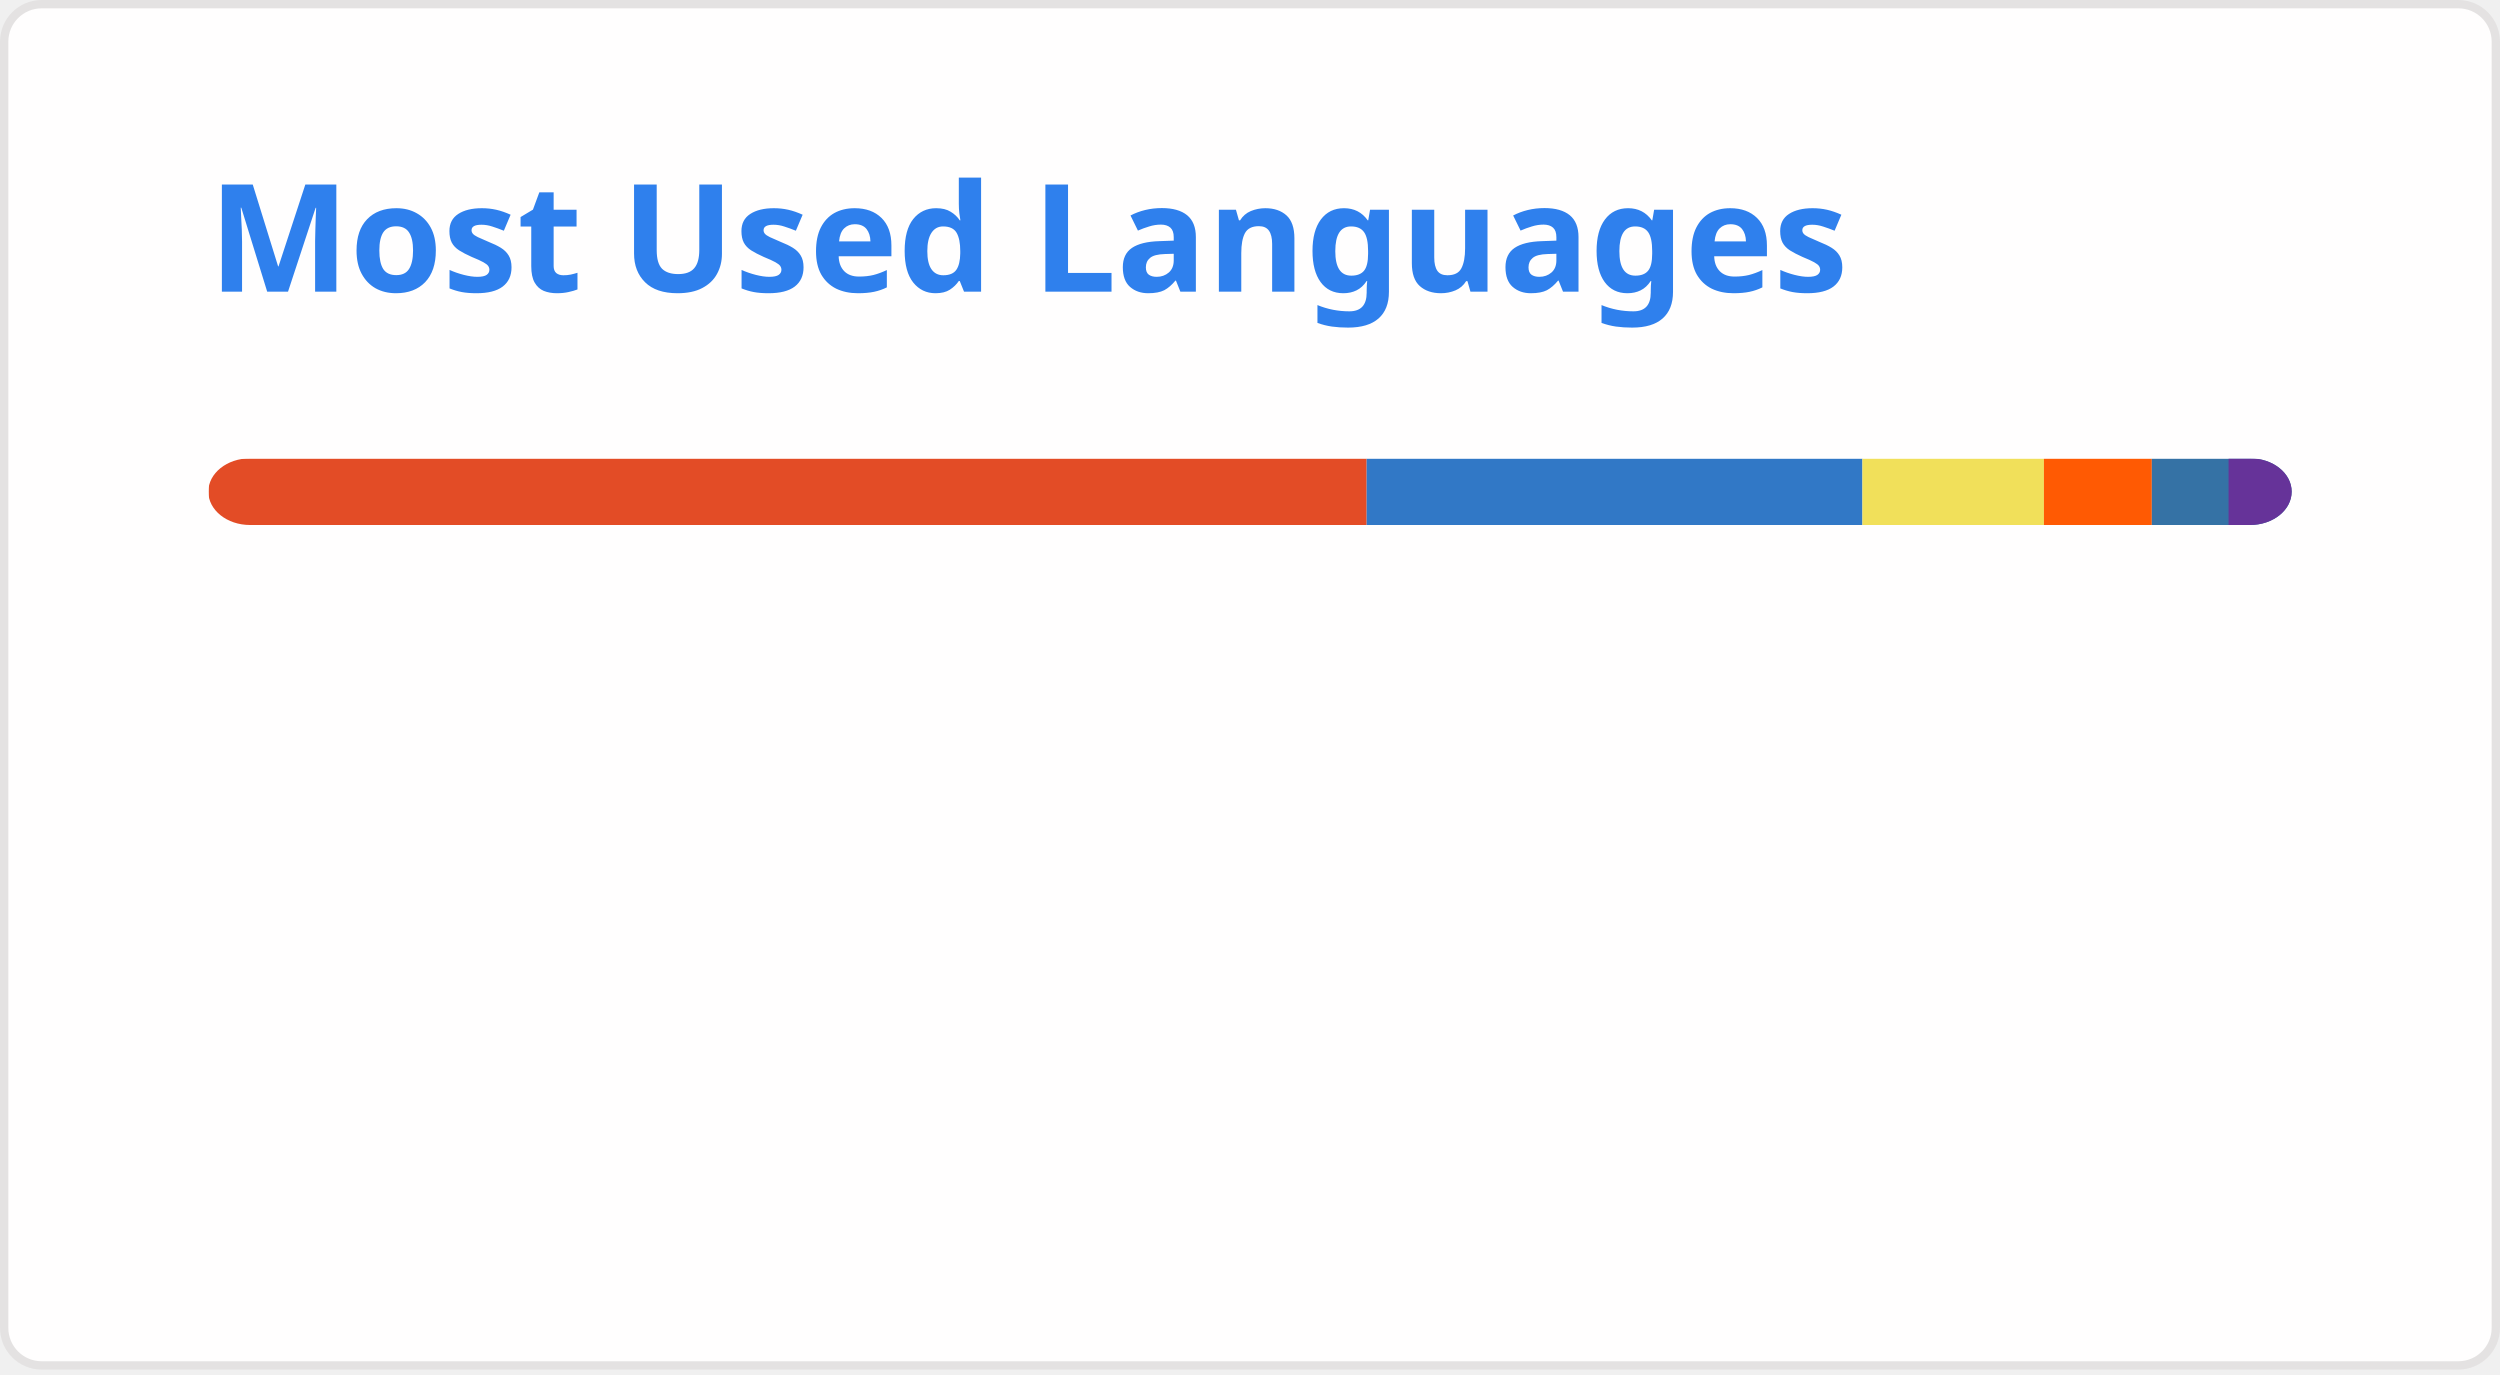
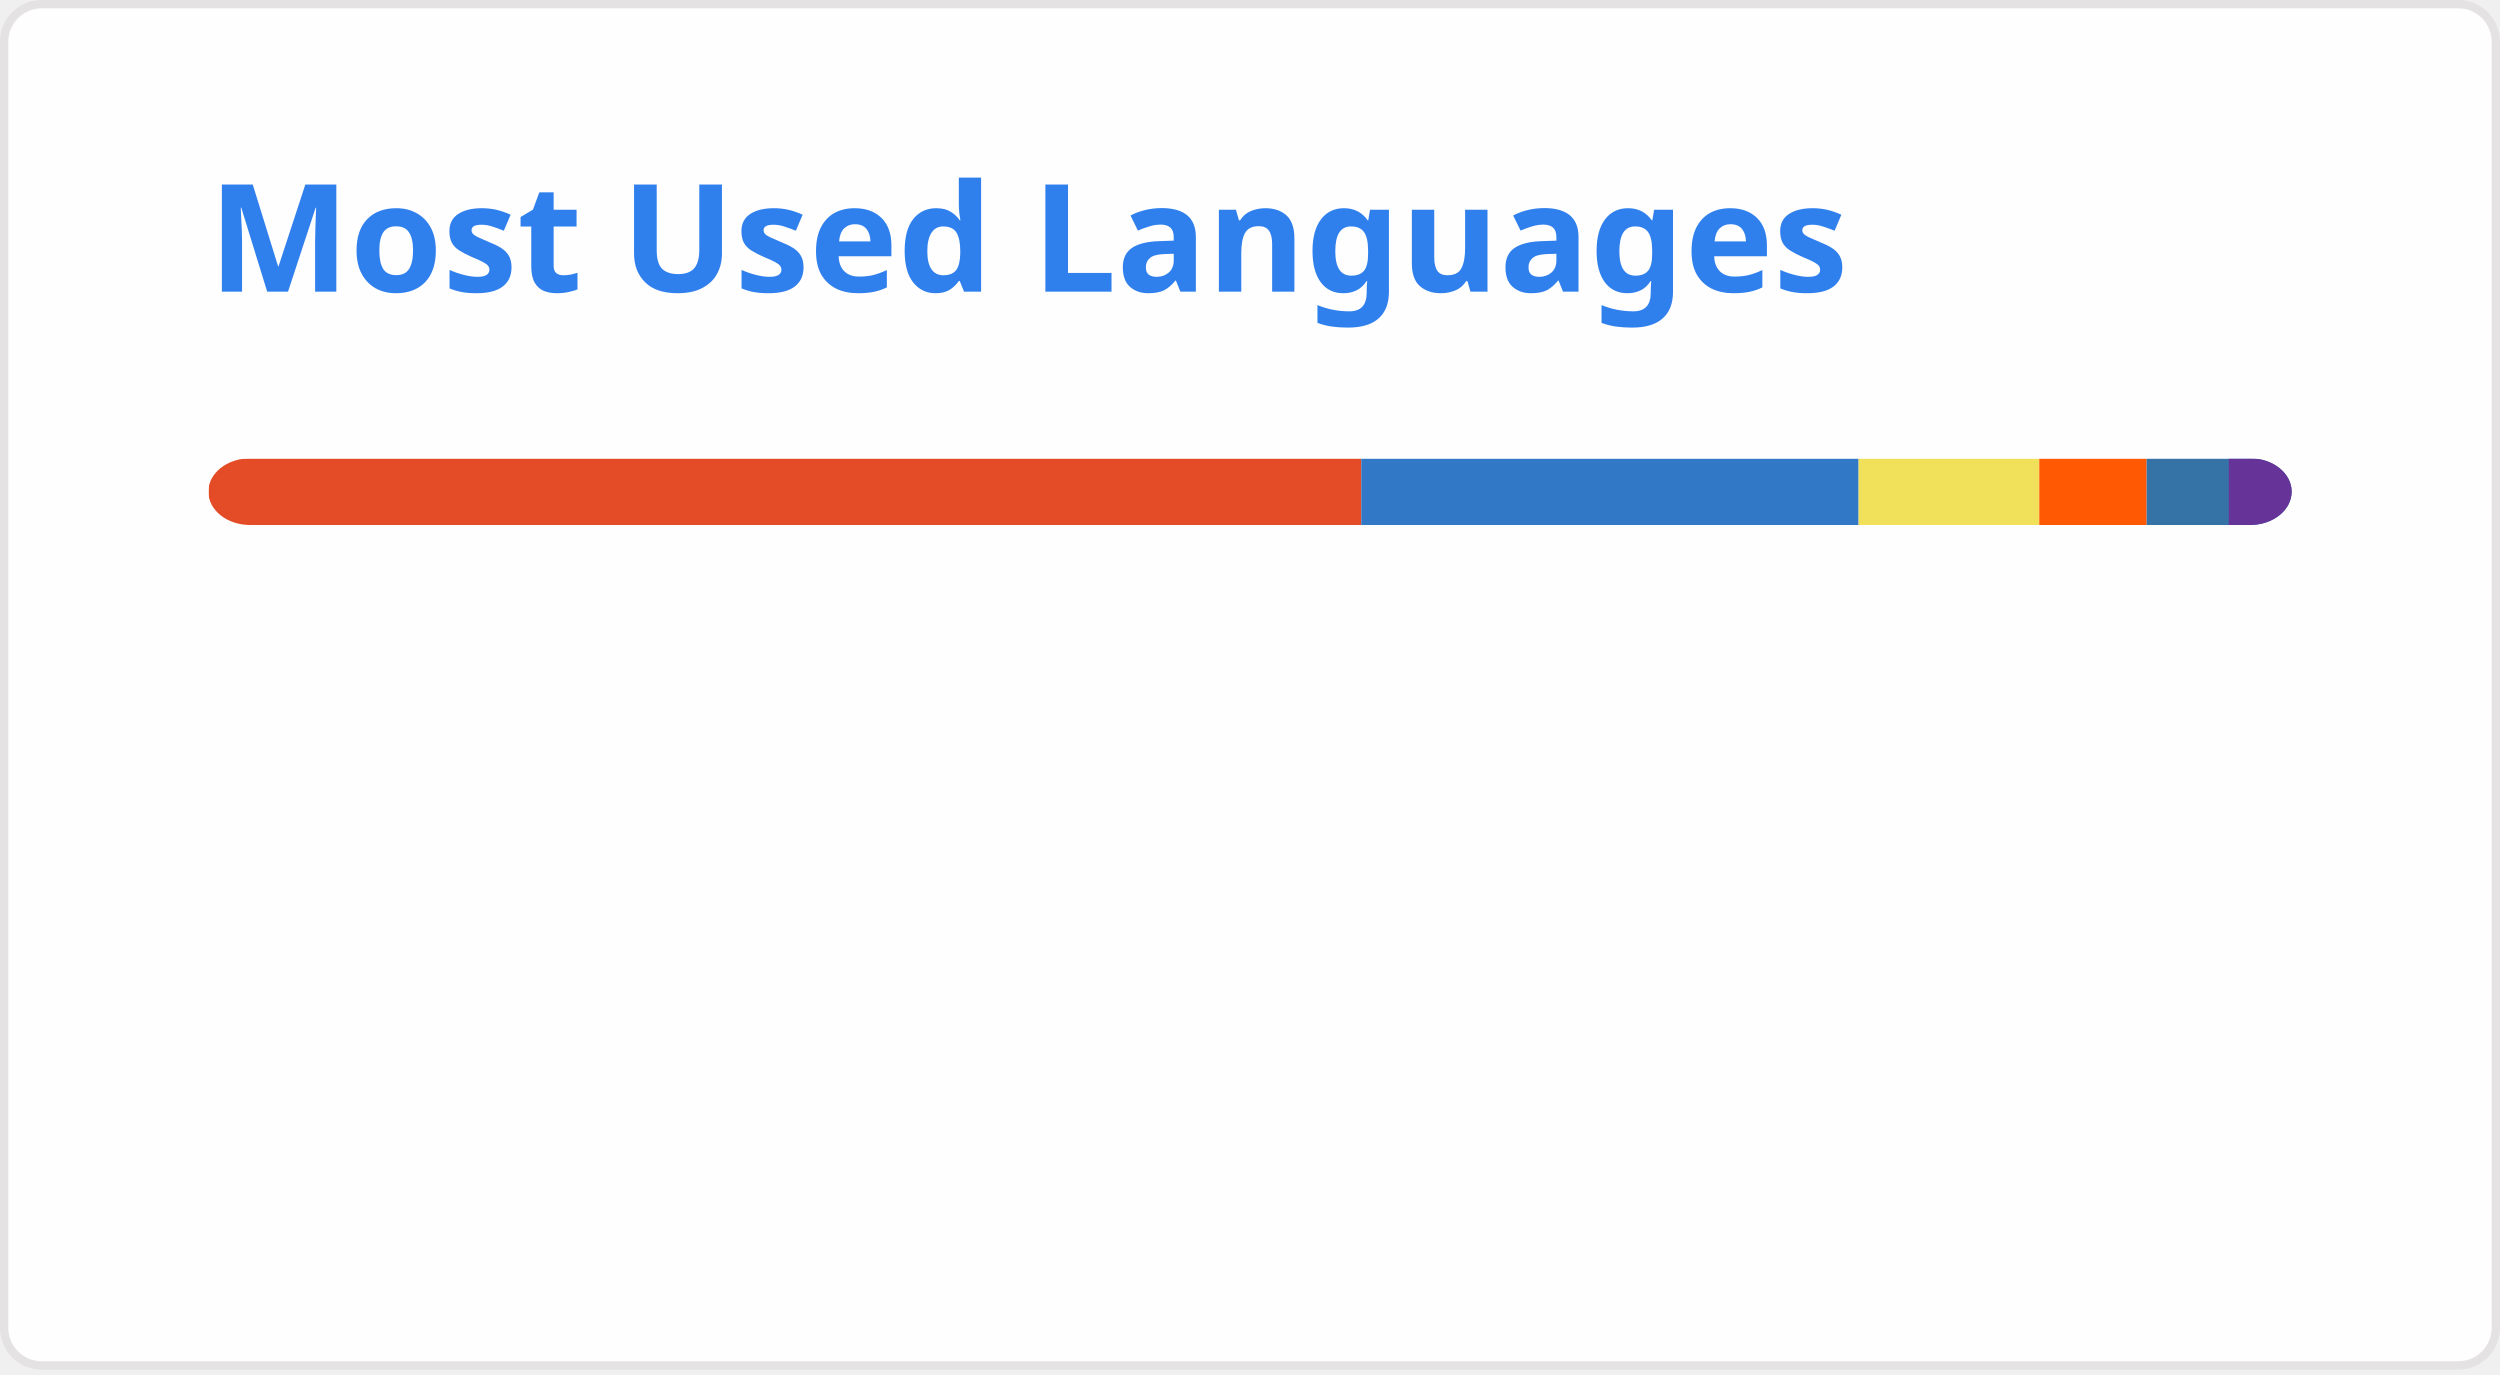
<svg xmlns="http://www.w3.org/2000/svg" width="300" height="165" viewBox="0 0 300 165" fill="none" role="img" aria-labelledby="descId">
  <style>
          .header {
            font: 600 18px 'Segoe UI', Ubuntu, Sans-Serif;
            fill: #2f80ed;
            animation: fadeInAnimation 0.8s ease-in-out forwards;
          }
          @supports(-moz-appearance: auto) {
            /* Selector detects Firefox */
            .header { font-size: 15.5px; }
          }
          
    @keyframes slideInAnimation {
      from {
        width: 0;
      }
      to {
        width: calc(100%-100px);
      }
    }
    @keyframes growWidthAnimation {
      from {
        width: 0;
      }
      to {
        width: 100%;
      }
    }
    .stat {
      font: 600 14px 'Segoe UI', Ubuntu, "Helvetica Neue", Sans-Serif; fill: #434d58;
    }
    @supports(-moz-appearance: auto) {
      /* Selector detects Firefox */
      .stat { font-size:12px; }
    }
    .bold { font-weight: 700 }
    .lang-name {
      font: 400 11px "Segoe UI", Ubuntu, Sans-Serif;
      fill: #434d58;
    }
    .stagger {
      opacity: 0;
      animation: fadeInAnimation 0.3s ease-in-out forwards;
    }
    #rect-mask rect{
      animation: slideInAnimation 1s ease-in-out forwards;
    }
    .lang-progress{
      animation: growWidthAnimation 0.6s ease-in-out forwards;
    }
    .progress-background { fill: #ddd; }
    
          

          
      /* Animations */
      @keyframes scaleInAnimation {
        from {
          transform: translate(-5px, 5px) scale(0);
        }
        to {
          transform: translate(-5px, 5px) scale(1);
        }
      }
      @keyframes fadeInAnimation {
        from {
          opacity: 0;
        }
        to {
          opacity: 1;
        }
      }
    
          
        </style>
  <defs>
          
          
        </defs>
  <rect data-testid="card-bg" class="card-bg" x="0.5" y="0.5" rx="4.5" height="99%" stroke="#e4e2e2" width="299" fill="#fffefe" stroke-opacity="1" />
  <g data-testid="card-title" transform="translate(25, 35)">
    <g transform="translate(0, 0)">
      <text x="0" y="0" class="header" data-testid="header">Most Used Languages</text>
    </g>
  </g>
  <g data-testid="main-card-body" transform="translate(0, 55)">
    <svg data-testid="lang-items" x="25">
      <mask id="rect-mask">
        <rect x="0" y="0" width="250" height="8" fill="white" rx="5" />
      </mask>
-       <rect mask="url(#rect-mask)" data-testid="lang-progress" x="0" y="0" width="139" height="8" fill="#e34c26" />
-       <rect mask="url(#rect-mask)" data-testid="lang-progress" x="139" y="0" width="59.49" height="8" fill="#3178c6" />
-       <rect mask="url(#rect-mask)" data-testid="lang-progress" x="198.49" y="0" width="21.78" height="8" fill="#f1e05a" />
-       <rect mask="url(#rect-mask)" data-testid="lang-progress" x="220.27" y="0" width="12.95" height="8" fill="#ff5a03" />
-       <rect mask="url(#rect-mask)" data-testid="lang-progress" x="233.22" y="0" width="19.21" height="8" fill="#3572A5" />
-       <rect mask="url(#rect-mask)" data-testid="lang-progress" x="242.43" y="0" width="17.56" height="8" fill="#663399" />
+       <rect mask="url(#rect-mask)" data-testid="lang-progress" x="0" y="0" width="138.35" height="8" fill="#e34c26" />
+       <rect mask="url(#rect-mask)" data-testid="lang-progress" x="138.35" y="0" width="59.68" height="8" fill="#3178c6" />
+       <rect mask="url(#rect-mask)" data-testid="lang-progress" x="198.03" y="0" width="21.68" height="8" fill="#f1e05a" />
+       <rect mask="url(#rect-mask)" data-testid="lang-progress" x="219.71" y="0" width="12.89" height="8" fill="#ff5a03" />
+       <rect mask="url(#rect-mask)" data-testid="lang-progress" x="232.6" y="0" width="19.86" height="8" fill="#3572A5" />
+       <rect mask="url(#rect-mask)" data-testid="lang-progress" x="242.46" y="0" width="17.54" height="8" fill="#663399" />
      <g transform="translate(0, 25)">
        <g transform="translate(0, 0)">
          <g transform="translate(0, 0)">
            <g class="stagger" style="animation-delay: 450ms">
              <circle cx="5" cy="6" r="5" fill="#e34c26" />
              <text data-testid="lang-name" x="15" y="10" class="lang-name">
-         HTML 55.60%
+         HTML 55.34%
      </text>
            </g>
          </g>
          <g transform="translate(0, 25)">
            <g class="stagger" style="animation-delay: 600ms">
              <circle cx="5" cy="6" r="5" fill="#3178c6" />
              <text data-testid="lang-name" x="15" y="10" class="lang-name">
-         TypeScript 23.80%
+         TypeScript 23.87%
      </text>
            </g>
          </g>
          <g transform="translate(0, 50)">
            <g class="stagger" style="animation-delay: 750ms">
              <circle cx="5" cy="6" r="5" fill="#f1e05a" />
              <text data-testid="lang-name" x="15" y="10" class="lang-name">
-         JavaScript 8.71%
+         JavaScript 8.67%
      </text>
            </g>
          </g>
        </g>
        <g transform="translate(150, 0)">
          <g transform="translate(0, 0)">
            <g class="stagger" style="animation-delay: 450ms">
              <circle cx="5" cy="6" r="5" fill="#ff5a03" />
              <text data-testid="lang-name" x="15" y="10" class="lang-name">
-         Astro 5.18%
+         Astro 5.16%
      </text>
            </g>
          </g>
          <g transform="translate(0, 25)">
            <g class="stagger" style="animation-delay: 600ms">
              <circle cx="5" cy="6" r="5" fill="#3572A5" />
              <text data-testid="lang-name" x="15" y="10" class="lang-name">
-         Python 3.69%
+         Python 3.94%
      </text>
            </g>
          </g>
          <g transform="translate(0, 50)">
            <g class="stagger" style="animation-delay: 750ms">
              <circle cx="5" cy="6" r="5" fill="#663399" />
              <text data-testid="lang-name" x="15" y="10" class="lang-name">
-         CSS 3.03%
+         CSS 3.02%
      </text>
            </g>
          </g>
        </g>
      </g>
    </svg>
  </g>
</svg>
